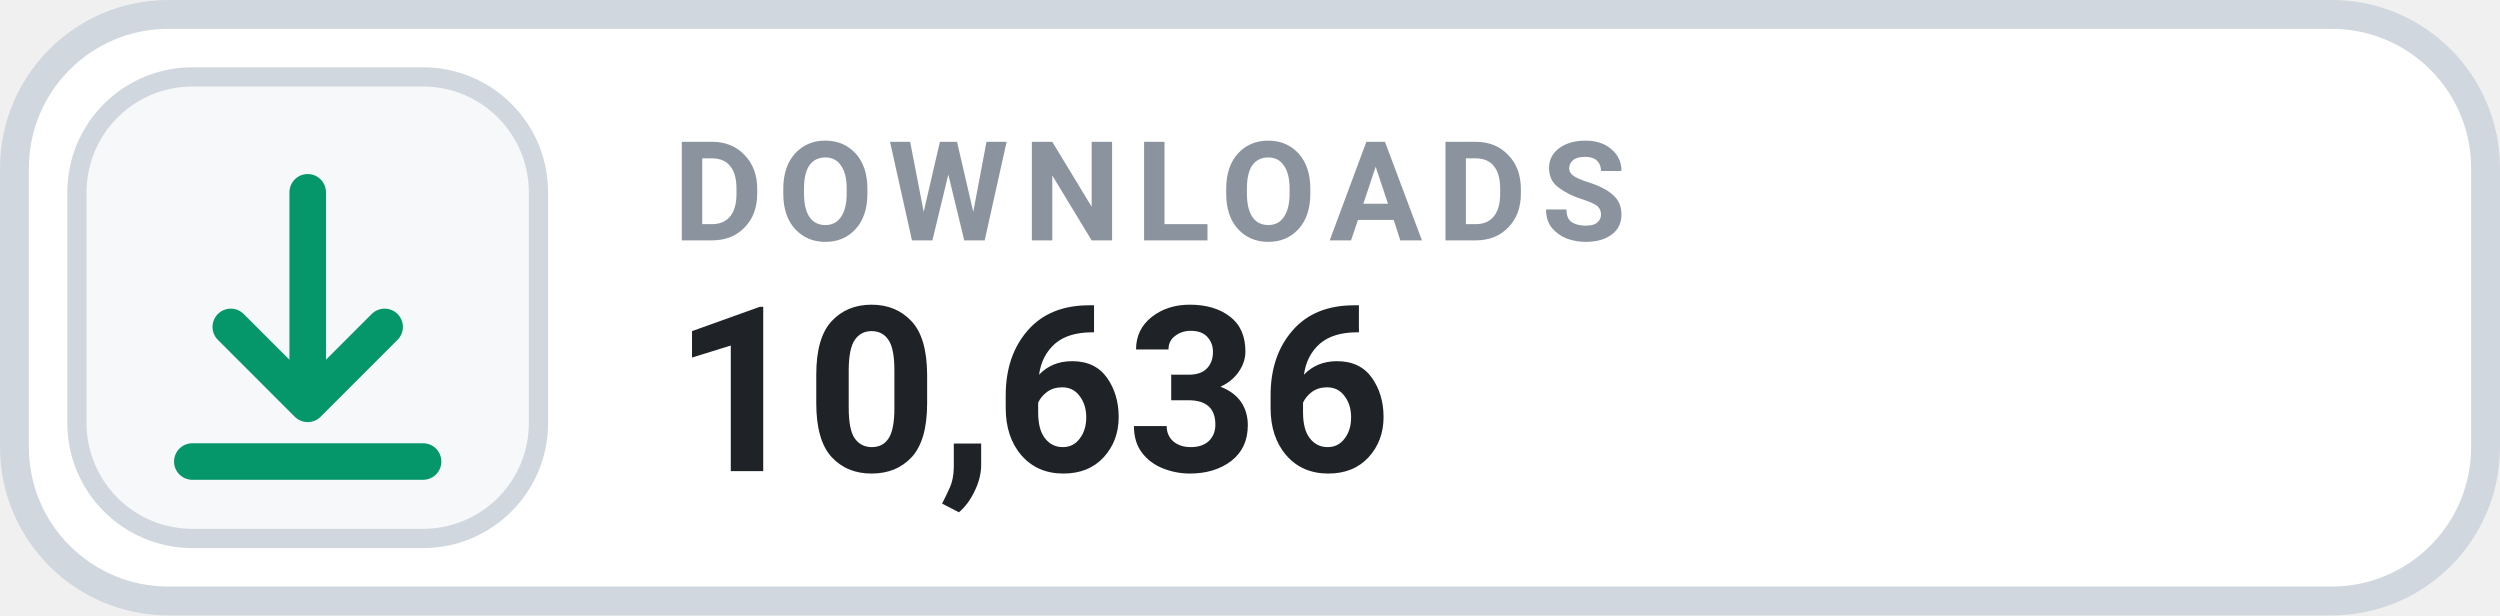
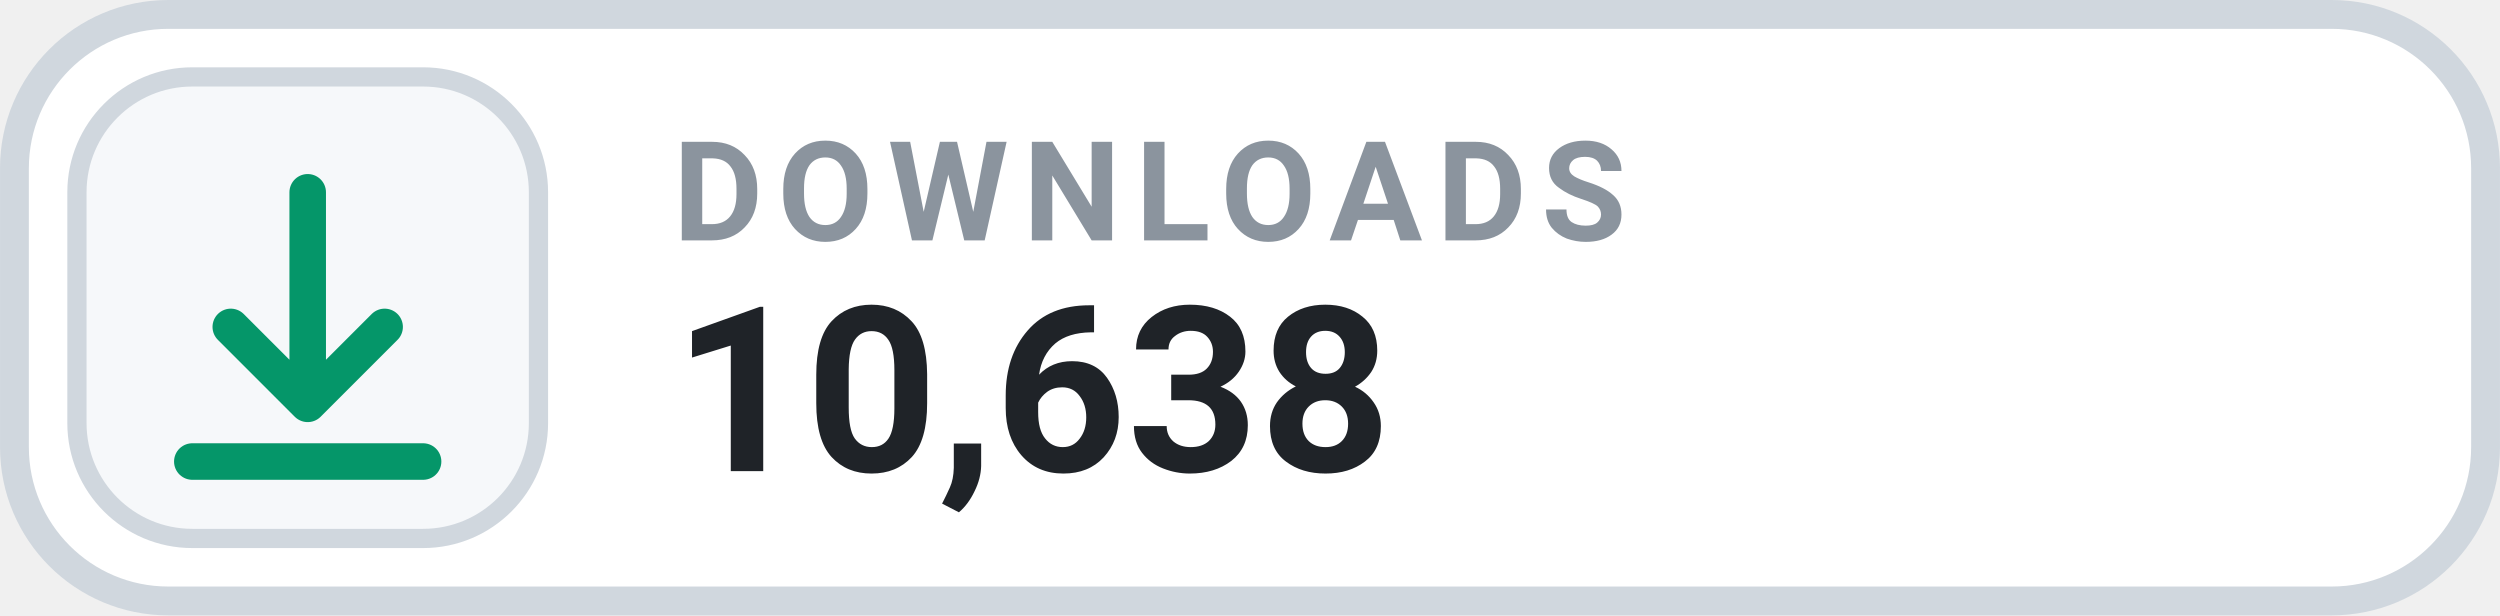
- <svg xmlns="http://www.w3.org/2000/svg" width="126" height="31.015" viewBox="0 0 130 32" role="img" aria-label="DOWNLOADS 10,636">
+ <svg xmlns="http://www.w3.org/2000/svg" width="126" height="31.015" viewBox="0 0 130 32" role="img" aria-label="DOWNLOADS 10,638">
  <rect x=".75" y=".75" width="128.5" height="30.5" rx="8" fill="#FFFFFF" stroke="#D0D7DE" stroke-width="1.5" />
  <rect x="4" y="4" width="24" height="24" rx="6" fill="#F6F8FA" stroke="#D0D7DE" stroke-width="1" />
  <g transform="translate(16 16)" style="color:#059669;">
    <path d="M0 -6 v11 m0 0 l4 -4 m-4 4 l-4 -4 M-6 8 h12" fill="none" stroke="currentColor" stroke-width="1.9" stroke-linecap="round" stroke-linejoin="round" />
  </g>
  <text x="35" y="12.5" fill="#8B949E" font-family="-apple-system,BlinkMacSystemFont,'Segoe UI',Roboto,Helvetica,Arial,sans-serif" font-size="7.2" font-weight="700" letter-spacing=".75">DOWNLOADS</text>
-   <text x="35" y="24.5" fill="#1F2328" font-family="-apple-system,BlinkMacSystemFont,'Segoe UI',Roboto,Helvetica,Arial,sans-serif" font-size="12" font-weight="700">10,636</text>
+   <text x="35" y="24.5" fill="#1F2328" font-family="-apple-system,BlinkMacSystemFont,'Segoe UI',Roboto,Helvetica,Arial,sans-serif" font-size="12" font-weight="700">10,638</text>
</svg>
